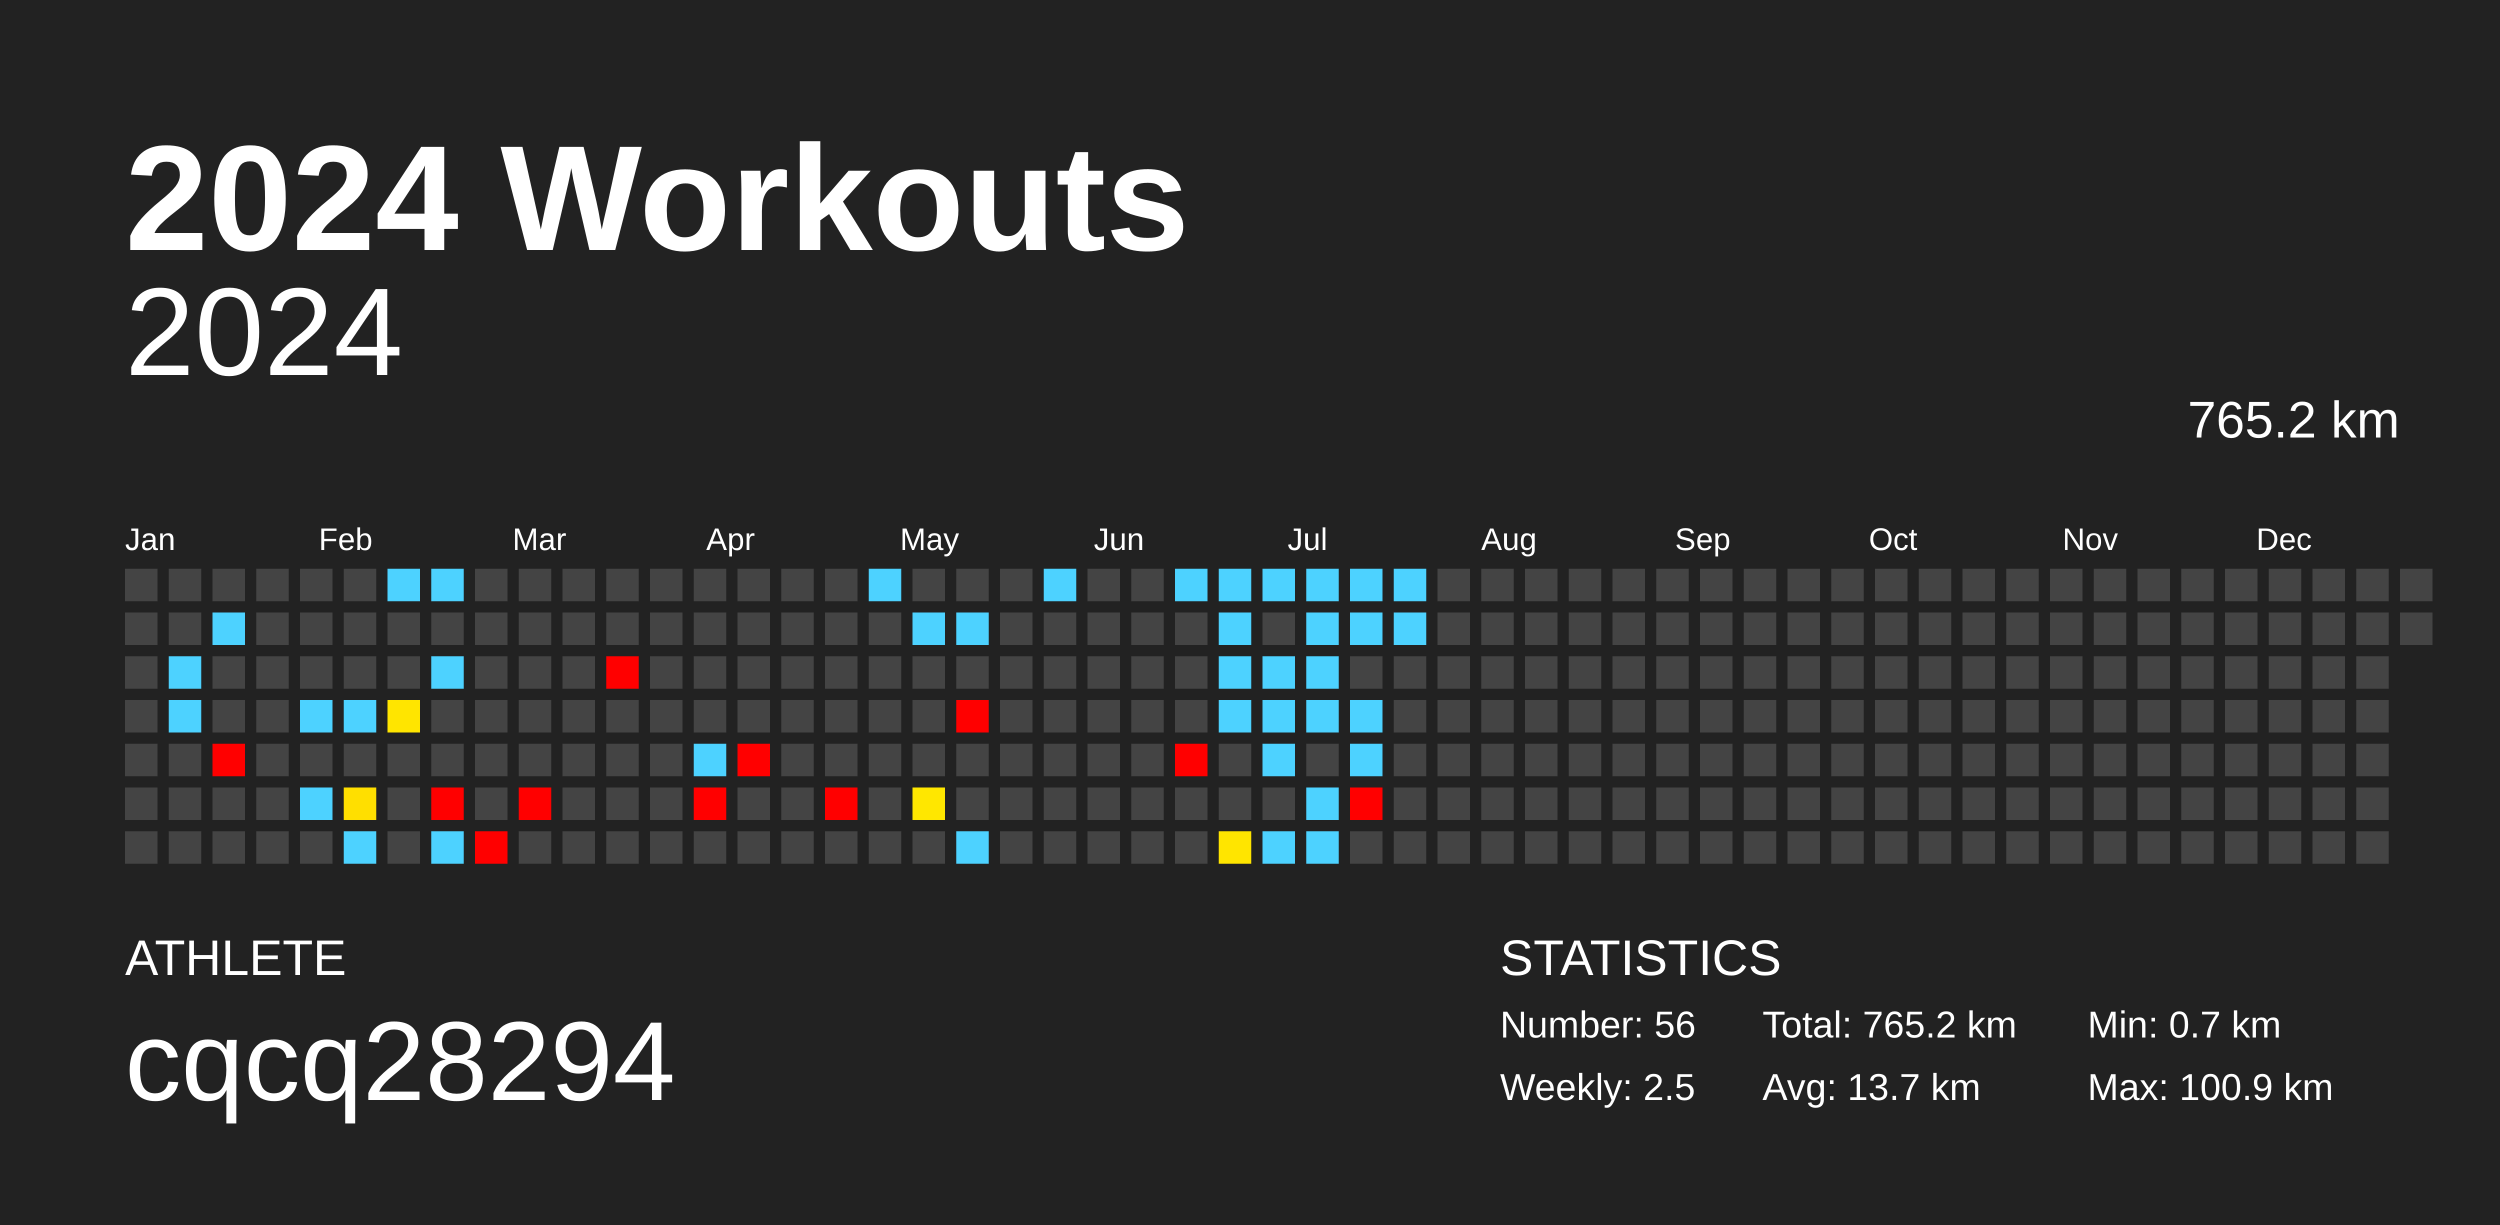
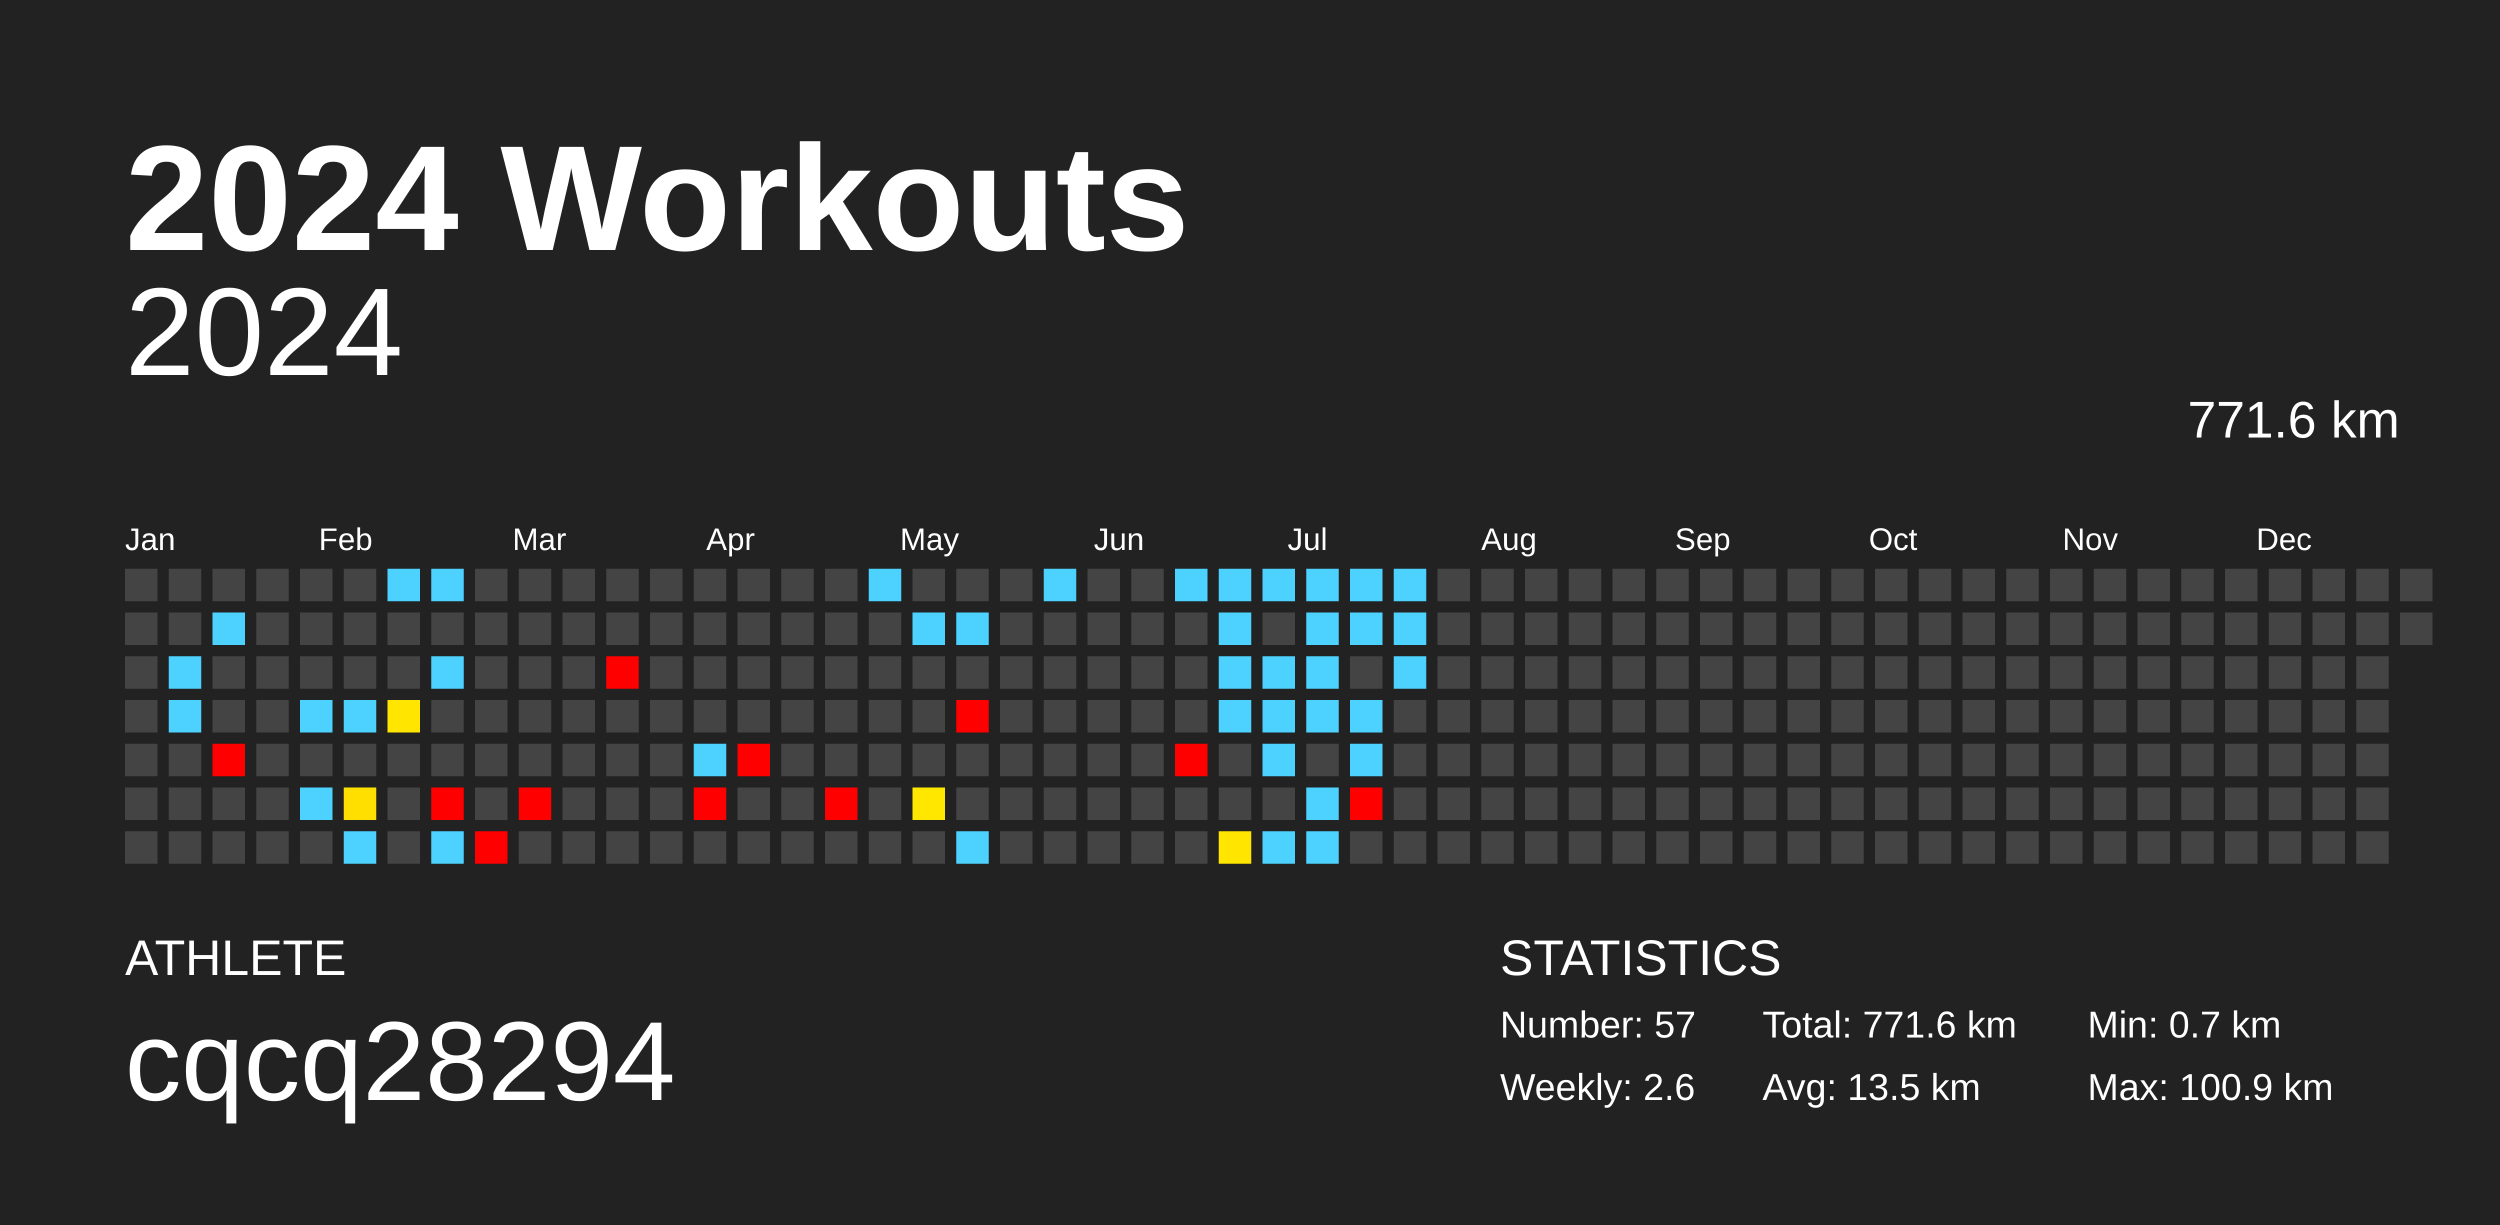
<svg xmlns="http://www.w3.org/2000/svg" baseProfile="full" height="98mm" version="1.1" viewBox="0,0,200,98" width="200mm">
  <defs />
  <rect fill="#222222" height="98" width="200" x="0" y="0" />
  <text fill="#FFFFFF" style="font-size:12px; font-family:Arial; font-weight:bold;" x="10" y="20">2024 Workouts</text>
  <text fill="#FFFFFF" style="font-size:4px; font-family:Arial" x="10" y="78">ATHLETE</text>
  <text fill="#FFFFFF" style="font-size:9px; font-family:Arial" x="10" y="88">cqcq28294</text>
  <text fill="#FFFFFF" style="font-size:4px; font-family:Arial" x="120" y="78">STATISTICS</text>
-   <text fill="#FFFFFF" style="font-size:3px; font-family:Arial" x="120" y="83">Number: 56</text>
-   <text fill="#FFFFFF" style="font-size:3px; font-family:Arial" x="120" y="88">Weekly: 2.5</text>
-   <text fill="#FFFFFF" style="font-size:3px; font-family:Arial" x="141" y="83">Total: 765.2 km</text>
-   <text fill="#FFFFFF" style="font-size:3px; font-family:Arial" x="141" y="88">Avg: 13.7 km</text>
+   <text fill="#FFFFFF" style="font-size:3px; font-family:Arial" x="120" y="83">Number: 57</text>
+   <text fill="#FFFFFF" style="font-size:3px; font-family:Arial" x="120" y="88">Weekly: 2.6</text>
+   <text fill="#FFFFFF" style="font-size:3px; font-family:Arial" x="141" y="83">Total: 771.6 km</text>
+   <text fill="#FFFFFF" style="font-size:3px; font-family:Arial" x="141" y="88">Avg: 13.5 km</text>
  <text fill="#FFFFFF" style="font-size:3px; font-family:Arial" x="167" y="83">Min: 0.7 km</text>
  <text fill="#FFFFFF" style="font-size:3px; font-family:Arial" x="167" y="88">Max: 100.9 km</text>
  <text alignment-baseline="hanging" fill="#FFFFFF" style="font-size:10.0px; font-family:Arial;" x="10" y="30">2024</text>
-   <text alignment-baseline="hanging" fill="#FFFFFF" style="font-size:4.125px; font-family:Arial;" x="175" y="35">765.2 km</text>
+   <text alignment-baseline="hanging" fill="#FFFFFF" style="font-size:4.125px; font-family:Arial;" x="175" y="35">771.6 km</text>
  <text fill="#FFFFFF" style="font-size:2.5px; font-family:Arial" x="10.0" y="44">Jan</text>
  <text fill="#FFFFFF" style="font-size:2.5px; font-family:Arial" x="25.5" y="44">Feb</text>
  <text fill="#FFFFFF" style="font-size:2.5px; font-family:Arial" x="41.0" y="44">Mar</text>
  <text fill="#FFFFFF" style="font-size:2.5px; font-family:Arial" x="56.5" y="44">Apr</text>
  <text fill="#FFFFFF" style="font-size:2.5px; font-family:Arial" x="72.0" y="44">May</text>
  <text fill="#FFFFFF" style="font-size:2.5px; font-family:Arial" x="87.5" y="44">Jun</text>
  <text fill="#FFFFFF" style="font-size:2.5px; font-family:Arial" x="103.0" y="44">Jul</text>
  <text fill="#FFFFFF" style="font-size:2.5px; font-family:Arial" x="118.5" y="44">Aug</text>
  <text fill="#FFFFFF" style="font-size:2.5px; font-family:Arial" x="134.0" y="44">Sep</text>
  <text fill="#FFFFFF" style="font-size:2.5px; font-family:Arial" x="149.5" y="44">Oct</text>
  <text fill="#FFFFFF" style="font-size:2.5px; font-family:Arial" x="165.0" y="44">Nov</text>
  <text fill="#FFFFFF" style="font-size:2.5px; font-family:Arial" x="180.5" y="44">Dec</text>
  <rect fill="#444444" height="2.6" width="2.6" x="10.0" y="45.5" />
  <rect fill="#444444" height="2.6" width="2.6" x="10.0" y="49.0" />
  <rect fill="#444444" height="2.6" width="2.6" x="10.0" y="52.5" />
  <rect fill="#444444" height="2.6" width="2.6" x="10.0" y="56.0" />
  <rect fill="#444444" height="2.6" width="2.6" x="10.0" y="59.5" />
  <rect fill="#444444" height="2.6" width="2.6" x="10.0" y="63.0" />
  <rect fill="#444444" height="2.6" width="2.6" x="10.0" y="66.5" />
  <rect fill="#444444" height="2.6" width="2.6" x="13.5" y="45.5" />
  <rect fill="#444444" height="2.6" width="2.6" x="13.5" y="49.0" />
  <rect fill="#4dd2ff" height="2.6" width="2.6" x="13.5" y="52.5" />
  <rect fill="#4dd2ff" height="2.6" width="2.6" x="13.5" y="56.0" />
  <rect fill="#444444" height="2.6" width="2.6" x="13.5" y="59.5" />
  <rect fill="#444444" height="2.6" width="2.6" x="13.5" y="63.0" />
  <rect fill="#444444" height="2.6" width="2.6" x="13.5" y="66.5" />
  <rect fill="#444444" height="2.6" width="2.6" x="17.0" y="45.5" />
  <rect fill="#4dd2ff" height="2.6" width="2.6" x="17.0" y="49.0" />
  <rect fill="#444444" height="2.6" width="2.6" x="17.0" y="52.5" />
  <rect fill="#444444" height="2.6" width="2.6" x="17.0" y="56.0" />
  <rect fill="red" height="2.6" width="2.6" x="17.0" y="59.5" />
  <rect fill="#444444" height="2.6" width="2.6" x="17.0" y="63.0" />
  <rect fill="#444444" height="2.6" width="2.6" x="17.0" y="66.5" />
  <rect fill="#444444" height="2.6" width="2.6" x="20.5" y="45.5" />
  <rect fill="#444444" height="2.6" width="2.6" x="20.5" y="49.0" />
  <rect fill="#444444" height="2.6" width="2.6" x="20.5" y="52.5" />
  <rect fill="#444444" height="2.6" width="2.6" x="20.5" y="56.0" />
  <rect fill="#444444" height="2.6" width="2.6" x="20.5" y="59.5" />
  <rect fill="#444444" height="2.6" width="2.6" x="20.5" y="63.0" />
  <rect fill="#444444" height="2.6" width="2.6" x="20.5" y="66.5" />
  <rect fill="#444444" height="2.6" width="2.6" x="24.0" y="45.5" />
  <rect fill="#444444" height="2.6" width="2.6" x="24.0" y="49.0" />
  <rect fill="#444444" height="2.6" width="2.6" x="24.0" y="52.5" />
  <rect fill="#4dd2ff" height="2.6" width="2.6" x="24.0" y="56.0" />
  <rect fill="#444444" height="2.6" width="2.6" x="24.0" y="59.5" />
  <rect fill="#4dd2ff" height="2.6" width="2.6" x="24.0" y="63.0" />
  <rect fill="#444444" height="2.6" width="2.6" x="24.0" y="66.5" />
  <rect fill="#444444" height="2.6" width="2.6" x="27.5" y="45.5" />
  <rect fill="#444444" height="2.6" width="2.6" x="27.5" y="49.0" />
  <rect fill="#444444" height="2.6" width="2.6" x="27.5" y="52.5" />
  <rect fill="#4dd2ff" height="2.6" width="2.6" x="27.5" y="56.0" />
  <rect fill="#444444" height="2.6" width="2.6" x="27.5" y="59.5" />
  <rect fill="#ffdf00" height="2.6" width="2.6" x="27.5" y="63.0" />
  <rect fill="#4dd2ff" height="2.6" width="2.6" x="27.5" y="66.5" />
  <rect fill="#4dd2ff" height="2.6" width="2.6" x="31.0" y="45.5" />
  <rect fill="#444444" height="2.6" width="2.6" x="31.0" y="49.0" />
  <rect fill="#444444" height="2.6" width="2.6" x="31.0" y="52.5" />
  <rect fill="#ffe500" height="2.6" width="2.6" x="31.0" y="56.0" />
  <rect fill="#444444" height="2.6" width="2.6" x="31.0" y="59.5" />
  <rect fill="#444444" height="2.6" width="2.6" x="31.0" y="63.0" />
  <rect fill="#444444" height="2.6" width="2.6" x="31.0" y="66.5" />
  <rect fill="#4dd2ff" height="2.6" width="2.6" x="34.5" y="45.5" />
  <rect fill="#444444" height="2.6" width="2.6" x="34.5" y="49.0" />
  <rect fill="#4dd2ff" height="2.6" width="2.6" x="34.5" y="52.5" />
  <rect fill="#444444" height="2.6" width="2.6" x="34.5" y="56.0" />
  <rect fill="#444444" height="2.6" width="2.6" x="34.5" y="59.5" />
  <rect fill="red" height="2.6" width="2.6" x="34.5" y="63.0" />
  <rect fill="#4dd2ff" height="2.6" width="2.6" x="34.5" y="66.5" />
  <rect fill="#444444" height="2.6" width="2.6" x="38.0" y="45.5" />
  <rect fill="#444444" height="2.6" width="2.6" x="38.0" y="49.0" />
  <rect fill="#444444" height="2.6" width="2.6" x="38.0" y="52.5" />
  <rect fill="#444444" height="2.6" width="2.6" x="38.0" y="56.0" />
  <rect fill="#444444" height="2.6" width="2.6" x="38.0" y="59.5" />
  <rect fill="#444444" height="2.6" width="2.6" x="38.0" y="63.0" />
  <rect fill="red" height="2.6" width="2.6" x="38.0" y="66.5" />
  <rect fill="#444444" height="2.6" width="2.6" x="41.5" y="45.5" />
  <rect fill="#444444" height="2.6" width="2.6" x="41.5" y="49.0" />
  <rect fill="#444444" height="2.6" width="2.6" x="41.5" y="52.5" />
  <rect fill="#444444" height="2.6" width="2.6" x="41.5" y="56.0" />
  <rect fill="#444444" height="2.6" width="2.6" x="41.5" y="59.5" />
  <rect fill="red" height="2.6" width="2.6" x="41.5" y="63.0" />
  <rect fill="#444444" height="2.6" width="2.6" x="41.5" y="66.5" />
  <rect fill="#444444" height="2.6" width="2.6" x="45.0" y="45.5" />
  <rect fill="#444444" height="2.6" width="2.6" x="45.0" y="49.0" />
  <rect fill="#444444" height="2.6" width="2.6" x="45.0" y="52.5" />
  <rect fill="#444444" height="2.6" width="2.6" x="45.0" y="56.0" />
  <rect fill="#444444" height="2.6" width="2.6" x="45.0" y="59.5" />
  <rect fill="#444444" height="2.6" width="2.6" x="45.0" y="63.0" />
  <rect fill="#444444" height="2.6" width="2.6" x="45.0" y="66.5" />
  <rect fill="#444444" height="2.6" width="2.6" x="48.5" y="45.5" />
  <rect fill="#444444" height="2.6" width="2.6" x="48.5" y="49.0" />
  <rect fill="red" height="2.6" width="2.6" x="48.5" y="52.5" />
  <rect fill="#444444" height="2.6" width="2.6" x="48.5" y="56.0" />
  <rect fill="#444444" height="2.6" width="2.6" x="48.5" y="59.5" />
  <rect fill="#444444" height="2.6" width="2.6" x="48.5" y="63.0" />
  <rect fill="#444444" height="2.6" width="2.6" x="48.5" y="66.5" />
  <rect fill="#444444" height="2.6" width="2.6" x="52.0" y="45.5" />
  <rect fill="#444444" height="2.6" width="2.6" x="52.0" y="49.0" />
  <rect fill="#444444" height="2.6" width="2.6" x="52.0" y="52.5" />
  <rect fill="#444444" height="2.6" width="2.6" x="52.0" y="56.0" />
  <rect fill="#444444" height="2.6" width="2.6" x="52.0" y="59.5" />
  <rect fill="#444444" height="2.6" width="2.6" x="52.0" y="63.0" />
  <rect fill="#444444" height="2.6" width="2.6" x="52.0" y="66.5" />
  <rect fill="#444444" height="2.6" width="2.6" x="55.5" y="45.5" />
  <rect fill="#444444" height="2.6" width="2.6" x="55.5" y="49.0" />
  <rect fill="#444444" height="2.6" width="2.6" x="55.5" y="52.5" />
  <rect fill="#444444" height="2.6" width="2.6" x="55.5" y="56.0" />
  <rect fill="#4dd2ff" height="2.6" width="2.6" x="55.5" y="59.5" />
  <rect fill="red" height="2.6" width="2.6" x="55.5" y="63.0" />
  <rect fill="#444444" height="2.6" width="2.6" x="55.5" y="66.5" />
  <rect fill="#444444" height="2.6" width="2.6" x="59.0" y="45.5" />
  <rect fill="#444444" height="2.6" width="2.6" x="59.0" y="49.0" />
  <rect fill="#444444" height="2.6" width="2.6" x="59.0" y="52.5" />
  <rect fill="#444444" height="2.6" width="2.6" x="59.0" y="56.0" />
  <rect fill="red" height="2.6" width="2.6" x="59.0" y="59.5" />
  <rect fill="#444444" height="2.6" width="2.6" x="59.0" y="63.0" />
  <rect fill="#444444" height="2.6" width="2.6" x="59.0" y="66.5" />
  <rect fill="#444444" height="2.6" width="2.6" x="62.5" y="45.5" />
  <rect fill="#444444" height="2.6" width="2.6" x="62.5" y="49.0" />
  <rect fill="#444444" height="2.6" width="2.6" x="62.5" y="52.5" />
  <rect fill="#444444" height="2.6" width="2.6" x="62.5" y="56.0" />
  <rect fill="#444444" height="2.6" width="2.6" x="62.5" y="59.5" />
  <rect fill="#444444" height="2.6" width="2.6" x="62.5" y="63.0" />
  <rect fill="#444444" height="2.6" width="2.6" x="62.5" y="66.5" />
  <rect fill="#444444" height="2.6" width="2.6" x="66.0" y="45.5" />
  <rect fill="#444444" height="2.6" width="2.6" x="66.0" y="49.0" />
  <rect fill="#444444" height="2.6" width="2.6" x="66.0" y="52.5" />
  <rect fill="#444444" height="2.6" width="2.6" x="66.0" y="56.0" />
  <rect fill="#444444" height="2.6" width="2.6" x="66.0" y="59.5" />
  <rect fill="red" height="2.6" width="2.6" x="66.0" y="63.0" />
  <rect fill="#444444" height="2.6" width="2.6" x="66.0" y="66.5" />
  <rect fill="#4dd2ff" height="2.6" width="2.6" x="69.5" y="45.5" />
  <rect fill="#444444" height="2.6" width="2.6" x="69.5" y="49.0" />
  <rect fill="#444444" height="2.6" width="2.6" x="69.5" y="52.5" />
  <rect fill="#444444" height="2.6" width="2.6" x="69.5" y="56.0" />
  <rect fill="#444444" height="2.6" width="2.6" x="69.5" y="59.5" />
  <rect fill="#444444" height="2.6" width="2.6" x="69.5" y="63.0" />
  <rect fill="#444444" height="2.6" width="2.6" x="69.5" y="66.5" />
  <rect fill="#444444" height="2.6" width="2.6" x="73.0" y="45.5" />
  <rect fill="#4dd2ff" height="2.6" width="2.6" x="73.0" y="49.0" />
  <rect fill="#444444" height="2.6" width="2.6" x="73.0" y="52.5" />
  <rect fill="#444444" height="2.6" width="2.6" x="73.0" y="56.0" />
  <rect fill="#444444" height="2.6" width="2.6" x="73.0" y="59.5" />
  <rect fill="#ffe700" height="2.6" width="2.6" x="73.0" y="63.0" />
  <rect fill="#444444" height="2.6" width="2.6" x="73.0" y="66.5" />
  <rect fill="#444444" height="2.6" width="2.6" x="76.5" y="45.5" />
  <rect fill="#4dd2ff" height="2.6" width="2.6" x="76.5" y="49.0" />
  <rect fill="#444444" height="2.6" width="2.6" x="76.5" y="52.5" />
  <rect fill="red" height="2.6" width="2.6" x="76.5" y="56.0" />
  <rect fill="#444444" height="2.6" width="2.6" x="76.5" y="59.5" />
  <rect fill="#444444" height="2.6" width="2.6" x="76.5" y="63.0" />
  <rect fill="#4dd2ff" height="2.6" width="2.6" x="76.5" y="66.5" />
  <rect fill="#444444" height="2.6" width="2.6" x="80.0" y="45.5" />
  <rect fill="#444444" height="2.6" width="2.6" x="80.0" y="49.0" />
  <rect fill="#444444" height="2.6" width="2.6" x="80.0" y="52.5" />
  <rect fill="#444444" height="2.6" width="2.6" x="80.0" y="56.0" />
  <rect fill="#444444" height="2.6" width="2.6" x="80.0" y="59.5" />
  <rect fill="#444444" height="2.6" width="2.6" x="80.0" y="63.0" />
  <rect fill="#444444" height="2.6" width="2.6" x="80.0" y="66.5" />
  <rect fill="#4dd2ff" height="2.6" width="2.6" x="83.5" y="45.5" />
  <rect fill="#444444" height="2.6" width="2.6" x="83.5" y="49.0" />
  <rect fill="#444444" height="2.6" width="2.6" x="83.5" y="52.5" />
  <rect fill="#444444" height="2.6" width="2.6" x="83.5" y="56.0" />
  <rect fill="#444444" height="2.6" width="2.6" x="83.5" y="59.5" />
  <rect fill="#444444" height="2.6" width="2.6" x="83.5" y="63.0" />
  <rect fill="#444444" height="2.6" width="2.6" x="83.5" y="66.5" />
  <rect fill="#444444" height="2.6" width="2.6" x="87.0" y="45.5" />
  <rect fill="#444444" height="2.6" width="2.6" x="87.0" y="49.0" />
  <rect fill="#444444" height="2.6" width="2.6" x="87.0" y="52.5" />
  <rect fill="#444444" height="2.6" width="2.6" x="87.0" y="56.0" />
  <rect fill="#444444" height="2.6" width="2.6" x="87.0" y="59.5" />
  <rect fill="#444444" height="2.6" width="2.6" x="87.0" y="63.0" />
  <rect fill="#444444" height="2.6" width="2.6" x="87.0" y="66.5" />
  <rect fill="#444444" height="2.6" width="2.6" x="90.5" y="45.5" />
  <rect fill="#444444" height="2.6" width="2.6" x="90.5" y="49.0" />
  <rect fill="#444444" height="2.6" width="2.6" x="90.5" y="52.5" />
  <rect fill="#444444" height="2.6" width="2.6" x="90.5" y="56.0" />
  <rect fill="#444444" height="2.6" width="2.6" x="90.5" y="59.5" />
  <rect fill="#444444" height="2.6" width="2.6" x="90.5" y="63.0" />
  <rect fill="#444444" height="2.6" width="2.6" x="90.5" y="66.5" />
  <rect fill="#4dd2ff" height="2.6" width="2.6" x="94.0" y="45.5" />
  <rect fill="#444444" height="2.6" width="2.6" x="94.0" y="49.0" />
  <rect fill="#444444" height="2.6" width="2.6" x="94.0" y="52.5" />
  <rect fill="#444444" height="2.6" width="2.6" x="94.0" y="56.0" />
  <rect fill="red" height="2.6" width="2.6" x="94.0" y="59.5" />
  <rect fill="#444444" height="2.6" width="2.6" x="94.0" y="63.0" />
  <rect fill="#444444" height="2.6" width="2.6" x="94.0" y="66.5" />
  <rect fill="#4dd2ff" height="2.6" width="2.6" x="97.5" y="45.5" />
  <rect fill="#4dd2ff" height="2.6" width="2.6" x="97.5" y="49.0" />
  <rect fill="#4dd2ff" height="2.6" width="2.6" x="97.5" y="52.5" />
  <rect fill="#4dd2ff" height="2.6" width="2.6" x="97.5" y="56.0" />
  <rect fill="#444444" height="2.6" width="2.6" x="97.5" y="59.5" />
  <rect fill="#444444" height="2.6" width="2.6" x="97.5" y="63.0" />
  <rect fill="#ffe500" height="2.6" width="2.6" x="97.5" y="66.5" />
  <rect fill="#4dd2ff" height="2.6" width="2.6" x="101.0" y="45.5" />
  <rect fill="#444444" height="2.6" width="2.6" x="101.0" y="49.0" />
  <rect fill="#4dd2ff" height="2.6" width="2.6" x="101.0" y="52.5" />
  <rect fill="#4dd2ff" height="2.6" width="2.6" x="101.0" y="56.0" />
  <rect fill="#4dd2ff" height="2.6" width="2.6" x="101.0" y="59.5" />
  <rect fill="#444444" height="2.6" width="2.6" x="101.0" y="63.0" />
  <rect fill="#4dd2ff" height="2.6" width="2.6" x="101.0" y="66.5" />
  <rect fill="#4dd2ff" height="2.6" width="2.6" x="104.5" y="45.5" />
  <rect fill="#4dd2ff" height="2.6" width="2.6" x="104.5" y="49.0" />
  <rect fill="#4dd2ff" height="2.6" width="2.6" x="104.5" y="52.5" />
  <rect fill="#4dd2ff" height="2.6" width="2.6" x="104.5" y="56.0" />
  <rect fill="#444444" height="2.6" width="2.6" x="104.5" y="59.5" />
  <rect fill="#4dd2ff" height="2.6" width="2.6" x="104.5" y="63.0" />
  <rect fill="#4dd2ff" height="2.6" width="2.6" x="104.5" y="66.5" />
  <rect fill="#4dd2ff" height="2.6" width="2.6" x="108.0" y="45.5" />
  <rect fill="#4dd2ff" height="2.6" width="2.6" x="108.0" y="49.0" />
  <rect fill="#444444" height="2.6" width="2.6" x="108.0" y="52.5" />
  <rect fill="#4dd2ff" height="2.6" width="2.6" x="108.0" y="56.0" />
  <rect fill="#4dd2ff" height="2.6" width="2.6" x="108.0" y="59.5" />
  <rect fill="red" height="2.6" width="2.6" x="108.0" y="63.0" />
  <rect fill="#444444" height="2.6" width="2.6" x="108.0" y="66.5" />
  <rect fill="#4dd2ff" height="2.6" width="2.6" x="111.5" y="45.5" />
  <rect fill="#4dd2ff" height="2.6" width="2.6" x="111.5" y="49.0" />
-   <rect fill="#444444" height="2.6" width="2.6" x="111.5" y="52.5" />
+   <rect fill="#4dd2ff" height="2.6" width="2.6" x="111.5" y="52.5" />
  <rect fill="#444444" height="2.6" width="2.6" x="111.5" y="56.0" />
  <rect fill="#444444" height="2.6" width="2.6" x="111.5" y="59.5" />
  <rect fill="#444444" height="2.6" width="2.6" x="111.5" y="63.0" />
  <rect fill="#444444" height="2.6" width="2.6" x="111.5" y="66.5" />
  <rect fill="#444444" height="2.6" width="2.6" x="115.0" y="45.5" />
  <rect fill="#444444" height="2.6" width="2.6" x="115.0" y="49.0" />
  <rect fill="#444444" height="2.6" width="2.6" x="115.0" y="52.5" />
  <rect fill="#444444" height="2.6" width="2.6" x="115.0" y="56.0" />
  <rect fill="#444444" height="2.6" width="2.6" x="115.0" y="59.5" />
  <rect fill="#444444" height="2.6" width="2.6" x="115.0" y="63.0" />
  <rect fill="#444444" height="2.6" width="2.6" x="115.0" y="66.5" />
  <rect fill="#444444" height="2.6" width="2.6" x="118.5" y="45.5" />
  <rect fill="#444444" height="2.6" width="2.6" x="118.5" y="49.0" />
  <rect fill="#444444" height="2.6" width="2.6" x="118.5" y="52.5" />
  <rect fill="#444444" height="2.6" width="2.6" x="118.5" y="56.0" />
  <rect fill="#444444" height="2.6" width="2.6" x="118.5" y="59.5" />
  <rect fill="#444444" height="2.6" width="2.6" x="118.5" y="63.0" />
  <rect fill="#444444" height="2.6" width="2.6" x="118.5" y="66.5" />
  <rect fill="#444444" height="2.6" width="2.6" x="122.0" y="45.5" />
  <rect fill="#444444" height="2.6" width="2.6" x="122.0" y="49.0" />
  <rect fill="#444444" height="2.6" width="2.6" x="122.0" y="52.5" />
  <rect fill="#444444" height="2.6" width="2.6" x="122.0" y="56.0" />
  <rect fill="#444444" height="2.6" width="2.6" x="122.0" y="59.5" />
  <rect fill="#444444" height="2.6" width="2.6" x="122.0" y="63.0" />
  <rect fill="#444444" height="2.6" width="2.6" x="122.0" y="66.5" />
  <rect fill="#444444" height="2.6" width="2.6" x="125.5" y="45.5" />
  <rect fill="#444444" height="2.6" width="2.6" x="125.5" y="49.0" />
  <rect fill="#444444" height="2.6" width="2.6" x="125.5" y="52.5" />
  <rect fill="#444444" height="2.6" width="2.6" x="125.5" y="56.0" />
  <rect fill="#444444" height="2.6" width="2.6" x="125.5" y="59.5" />
  <rect fill="#444444" height="2.6" width="2.6" x="125.5" y="63.0" />
  <rect fill="#444444" height="2.6" width="2.6" x="125.5" y="66.5" />
  <rect fill="#444444" height="2.6" width="2.6" x="129.0" y="45.5" />
  <rect fill="#444444" height="2.6" width="2.6" x="129.0" y="49.0" />
  <rect fill="#444444" height="2.6" width="2.6" x="129.0" y="52.5" />
  <rect fill="#444444" height="2.6" width="2.6" x="129.0" y="56.0" />
  <rect fill="#444444" height="2.6" width="2.6" x="129.0" y="59.5" />
  <rect fill="#444444" height="2.6" width="2.6" x="129.0" y="63.0" />
  <rect fill="#444444" height="2.6" width="2.6" x="129.0" y="66.5" />
  <rect fill="#444444" height="2.6" width="2.6" x="132.5" y="45.5" />
  <rect fill="#444444" height="2.6" width="2.6" x="132.5" y="49.0" />
  <rect fill="#444444" height="2.6" width="2.6" x="132.5" y="52.5" />
  <rect fill="#444444" height="2.6" width="2.6" x="132.5" y="56.0" />
  <rect fill="#444444" height="2.6" width="2.6" x="132.5" y="59.5" />
  <rect fill="#444444" height="2.6" width="2.6" x="132.5" y="63.0" />
  <rect fill="#444444" height="2.6" width="2.6" x="132.5" y="66.5" />
  <rect fill="#444444" height="2.6" width="2.6" x="136.0" y="45.5" />
  <rect fill="#444444" height="2.6" width="2.6" x="136.0" y="49.0" />
  <rect fill="#444444" height="2.6" width="2.6" x="136.0" y="52.5" />
  <rect fill="#444444" height="2.6" width="2.6" x="136.0" y="56.0" />
  <rect fill="#444444" height="2.6" width="2.6" x="136.0" y="59.5" />
  <rect fill="#444444" height="2.6" width="2.6" x="136.0" y="63.0" />
  <rect fill="#444444" height="2.6" width="2.6" x="136.0" y="66.5" />
  <rect fill="#444444" height="2.6" width="2.6" x="139.5" y="45.5" />
  <rect fill="#444444" height="2.6" width="2.6" x="139.5" y="49.0" />
  <rect fill="#444444" height="2.6" width="2.6" x="139.5" y="52.5" />
  <rect fill="#444444" height="2.6" width="2.6" x="139.5" y="56.0" />
  <rect fill="#444444" height="2.6" width="2.6" x="139.5" y="59.5" />
  <rect fill="#444444" height="2.6" width="2.6" x="139.5" y="63.0" />
  <rect fill="#444444" height="2.6" width="2.6" x="139.5" y="66.5" />
  <rect fill="#444444" height="2.6" width="2.6" x="143.0" y="45.5" />
  <rect fill="#444444" height="2.6" width="2.6" x="143.0" y="49.0" />
  <rect fill="#444444" height="2.6" width="2.6" x="143.0" y="52.5" />
  <rect fill="#444444" height="2.6" width="2.6" x="143.0" y="56.0" />
  <rect fill="#444444" height="2.6" width="2.6" x="143.0" y="59.5" />
  <rect fill="#444444" height="2.6" width="2.6" x="143.0" y="63.0" />
  <rect fill="#444444" height="2.6" width="2.6" x="143.0" y="66.5" />
  <rect fill="#444444" height="2.6" width="2.6" x="146.5" y="45.5" />
  <rect fill="#444444" height="2.6" width="2.6" x="146.5" y="49.0" />
  <rect fill="#444444" height="2.6" width="2.6" x="146.5" y="52.5" />
  <rect fill="#444444" height="2.6" width="2.6" x="146.5" y="56.0" />
  <rect fill="#444444" height="2.6" width="2.6" x="146.5" y="59.5" />
  <rect fill="#444444" height="2.6" width="2.6" x="146.5" y="63.0" />
  <rect fill="#444444" height="2.6" width="2.6" x="146.5" y="66.5" />
  <rect fill="#444444" height="2.6" width="2.6" x="150.0" y="45.5" />
  <rect fill="#444444" height="2.6" width="2.6" x="150.0" y="49.0" />
  <rect fill="#444444" height="2.6" width="2.6" x="150.0" y="52.5" />
  <rect fill="#444444" height="2.6" width="2.6" x="150.0" y="56.0" />
  <rect fill="#444444" height="2.6" width="2.6" x="150.0" y="59.5" />
  <rect fill="#444444" height="2.6" width="2.6" x="150.0" y="63.0" />
  <rect fill="#444444" height="2.6" width="2.6" x="150.0" y="66.5" />
  <rect fill="#444444" height="2.6" width="2.6" x="153.5" y="45.5" />
  <rect fill="#444444" height="2.6" width="2.6" x="153.5" y="49.0" />
  <rect fill="#444444" height="2.6" width="2.6" x="153.5" y="52.5" />
  <rect fill="#444444" height="2.6" width="2.6" x="153.5" y="56.0" />
  <rect fill="#444444" height="2.6" width="2.6" x="153.5" y="59.5" />
  <rect fill="#444444" height="2.6" width="2.6" x="153.5" y="63.0" />
  <rect fill="#444444" height="2.6" width="2.6" x="153.5" y="66.5" />
  <rect fill="#444444" height="2.6" width="2.6" x="157.0" y="45.5" />
  <rect fill="#444444" height="2.6" width="2.6" x="157.0" y="49.0" />
  <rect fill="#444444" height="2.6" width="2.6" x="157.0" y="52.5" />
  <rect fill="#444444" height="2.6" width="2.6" x="157.0" y="56.0" />
  <rect fill="#444444" height="2.6" width="2.6" x="157.0" y="59.5" />
  <rect fill="#444444" height="2.6" width="2.6" x="157.0" y="63.0" />
  <rect fill="#444444" height="2.6" width="2.6" x="157.0" y="66.5" />
  <rect fill="#444444" height="2.6" width="2.6" x="160.5" y="45.5" />
  <rect fill="#444444" height="2.6" width="2.6" x="160.5" y="49.0" />
  <rect fill="#444444" height="2.6" width="2.6" x="160.5" y="52.5" />
  <rect fill="#444444" height="2.6" width="2.6" x="160.5" y="56.0" />
  <rect fill="#444444" height="2.6" width="2.6" x="160.5" y="59.5" />
  <rect fill="#444444" height="2.6" width="2.6" x="160.5" y="63.0" />
  <rect fill="#444444" height="2.6" width="2.6" x="160.5" y="66.5" />
  <rect fill="#444444" height="2.6" width="2.6" x="164.0" y="45.5" />
  <rect fill="#444444" height="2.6" width="2.6" x="164.0" y="49.0" />
  <rect fill="#444444" height="2.6" width="2.6" x="164.0" y="52.5" />
  <rect fill="#444444" height="2.6" width="2.6" x="164.0" y="56.0" />
  <rect fill="#444444" height="2.6" width="2.6" x="164.0" y="59.5" />
  <rect fill="#444444" height="2.6" width="2.6" x="164.0" y="63.0" />
  <rect fill="#444444" height="2.6" width="2.6" x="164.0" y="66.5" />
  <rect fill="#444444" height="2.6" width="2.6" x="167.5" y="45.5" />
  <rect fill="#444444" height="2.6" width="2.6" x="167.5" y="49.0" />
  <rect fill="#444444" height="2.6" width="2.6" x="167.5" y="52.5" />
  <rect fill="#444444" height="2.6" width="2.6" x="167.5" y="56.0" />
  <rect fill="#444444" height="2.6" width="2.6" x="167.5" y="59.5" />
  <rect fill="#444444" height="2.6" width="2.6" x="167.5" y="63.0" />
  <rect fill="#444444" height="2.6" width="2.6" x="167.5" y="66.5" />
  <rect fill="#444444" height="2.6" width="2.6" x="171.0" y="45.5" />
  <rect fill="#444444" height="2.6" width="2.6" x="171.0" y="49.0" />
  <rect fill="#444444" height="2.6" width="2.6" x="171.0" y="52.5" />
  <rect fill="#444444" height="2.6" width="2.6" x="171.0" y="56.0" />
  <rect fill="#444444" height="2.6" width="2.6" x="171.0" y="59.5" />
  <rect fill="#444444" height="2.6" width="2.6" x="171.0" y="63.0" />
  <rect fill="#444444" height="2.6" width="2.6" x="171.0" y="66.5" />
  <rect fill="#444444" height="2.6" width="2.6" x="174.5" y="45.5" />
  <rect fill="#444444" height="2.6" width="2.6" x="174.5" y="49.0" />
  <rect fill="#444444" height="2.6" width="2.6" x="174.5" y="52.5" />
  <rect fill="#444444" height="2.6" width="2.6" x="174.5" y="56.0" />
  <rect fill="#444444" height="2.6" width="2.6" x="174.5" y="59.5" />
  <rect fill="#444444" height="2.6" width="2.6" x="174.5" y="63.0" />
  <rect fill="#444444" height="2.6" width="2.6" x="174.5" y="66.5" />
  <rect fill="#444444" height="2.6" width="2.6" x="178.0" y="45.5" />
  <rect fill="#444444" height="2.6" width="2.6" x="178.0" y="49.0" />
  <rect fill="#444444" height="2.6" width="2.6" x="178.0" y="52.5" />
  <rect fill="#444444" height="2.6" width="2.6" x="178.0" y="56.0" />
  <rect fill="#444444" height="2.6" width="2.6" x="178.0" y="59.5" />
  <rect fill="#444444" height="2.6" width="2.6" x="178.0" y="63.0" />
  <rect fill="#444444" height="2.6" width="2.6" x="178.0" y="66.5" />
  <rect fill="#444444" height="2.6" width="2.6" x="181.5" y="45.5" />
  <rect fill="#444444" height="2.6" width="2.6" x="181.5" y="49.0" />
  <rect fill="#444444" height="2.6" width="2.6" x="181.5" y="52.5" />
  <rect fill="#444444" height="2.6" width="2.6" x="181.5" y="56.0" />
  <rect fill="#444444" height="2.6" width="2.6" x="181.5" y="59.5" />
  <rect fill="#444444" height="2.6" width="2.6" x="181.5" y="63.0" />
  <rect fill="#444444" height="2.6" width="2.6" x="181.5" y="66.5" />
  <rect fill="#444444" height="2.6" width="2.6" x="185.0" y="45.5" />
  <rect fill="#444444" height="2.6" width="2.6" x="185.0" y="49.0" />
  <rect fill="#444444" height="2.6" width="2.6" x="185.0" y="52.5" />
  <rect fill="#444444" height="2.6" width="2.6" x="185.0" y="56.0" />
  <rect fill="#444444" height="2.6" width="2.6" x="185.0" y="59.5" />
  <rect fill="#444444" height="2.6" width="2.6" x="185.0" y="63.0" />
  <rect fill="#444444" height="2.6" width="2.6" x="185.0" y="66.5" />
  <rect fill="#444444" height="2.6" width="2.6" x="188.5" y="45.5" />
  <rect fill="#444444" height="2.6" width="2.6" x="188.5" y="49.0" />
  <rect fill="#444444" height="2.6" width="2.6" x="188.5" y="52.5" />
  <rect fill="#444444" height="2.6" width="2.6" x="188.5" y="56.0" />
  <rect fill="#444444" height="2.6" width="2.6" x="188.5" y="59.5" />
  <rect fill="#444444" height="2.6" width="2.6" x="188.5" y="63.0" />
  <rect fill="#444444" height="2.6" width="2.6" x="188.5" y="66.5" />
  <rect fill="#444444" height="2.6" width="2.6" x="192.0" y="45.5" />
  <rect fill="#444444" height="2.6" width="2.6" x="192.0" y="49.0" />
</svg>
